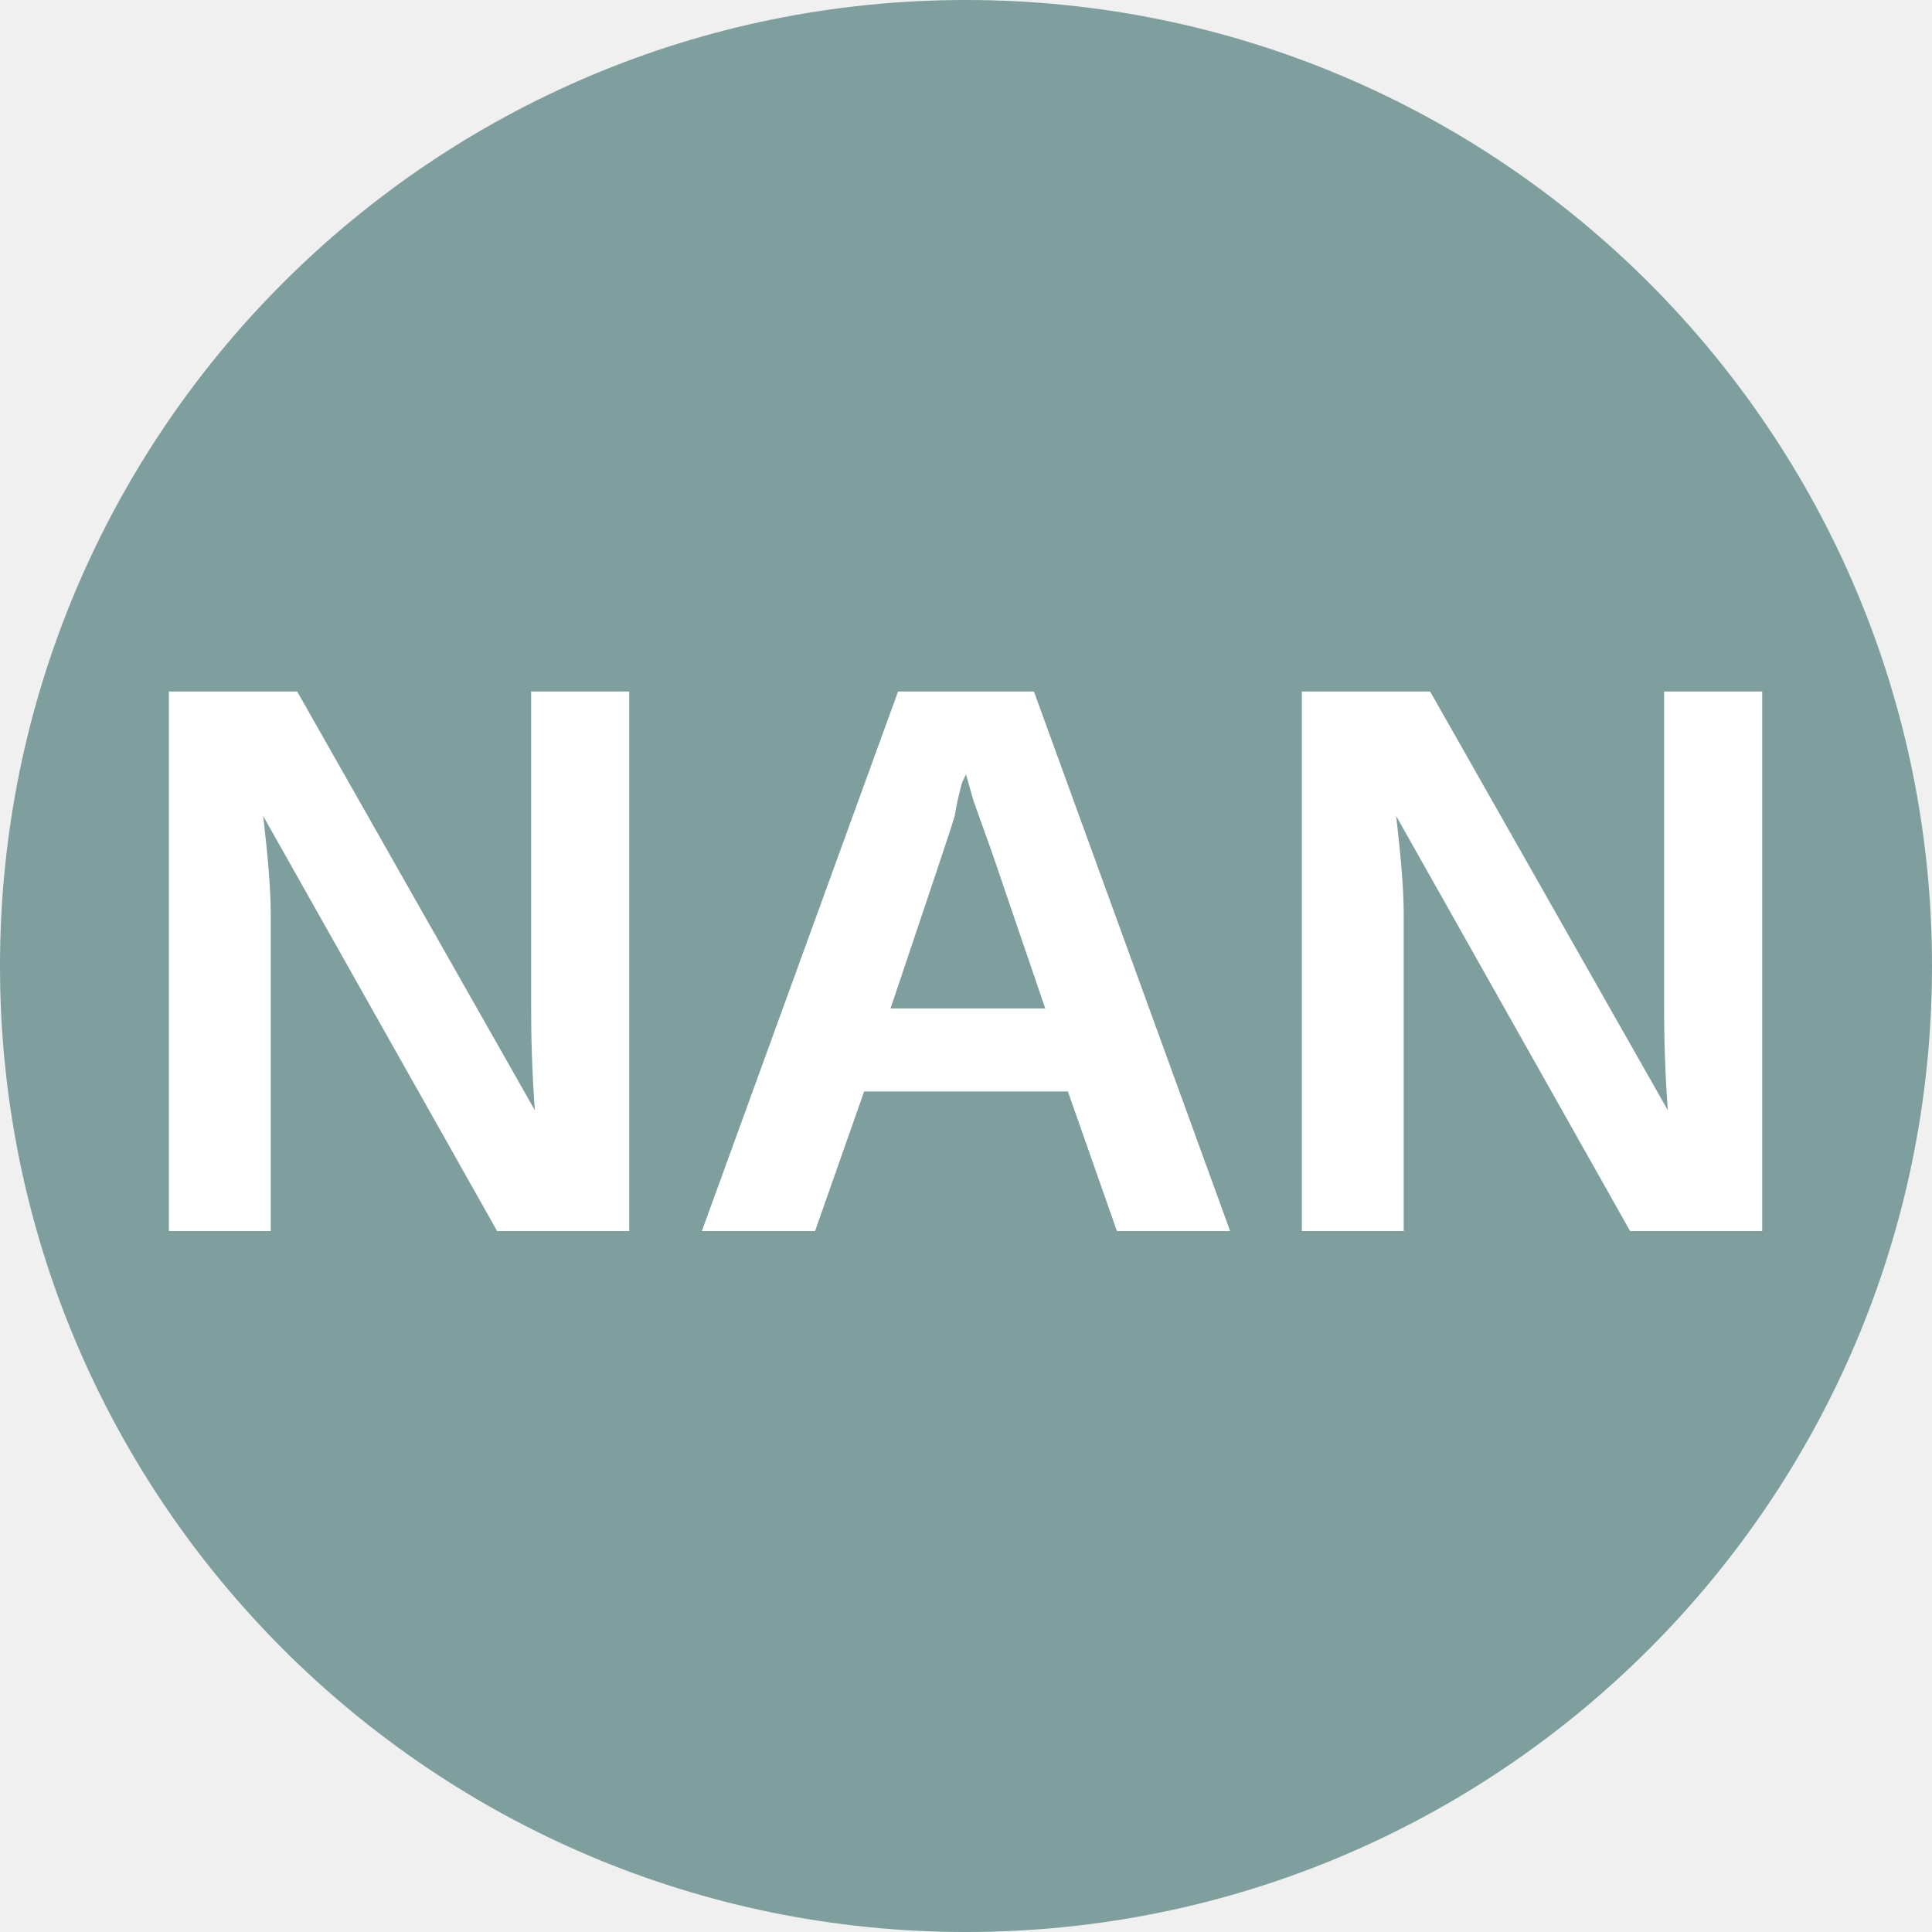
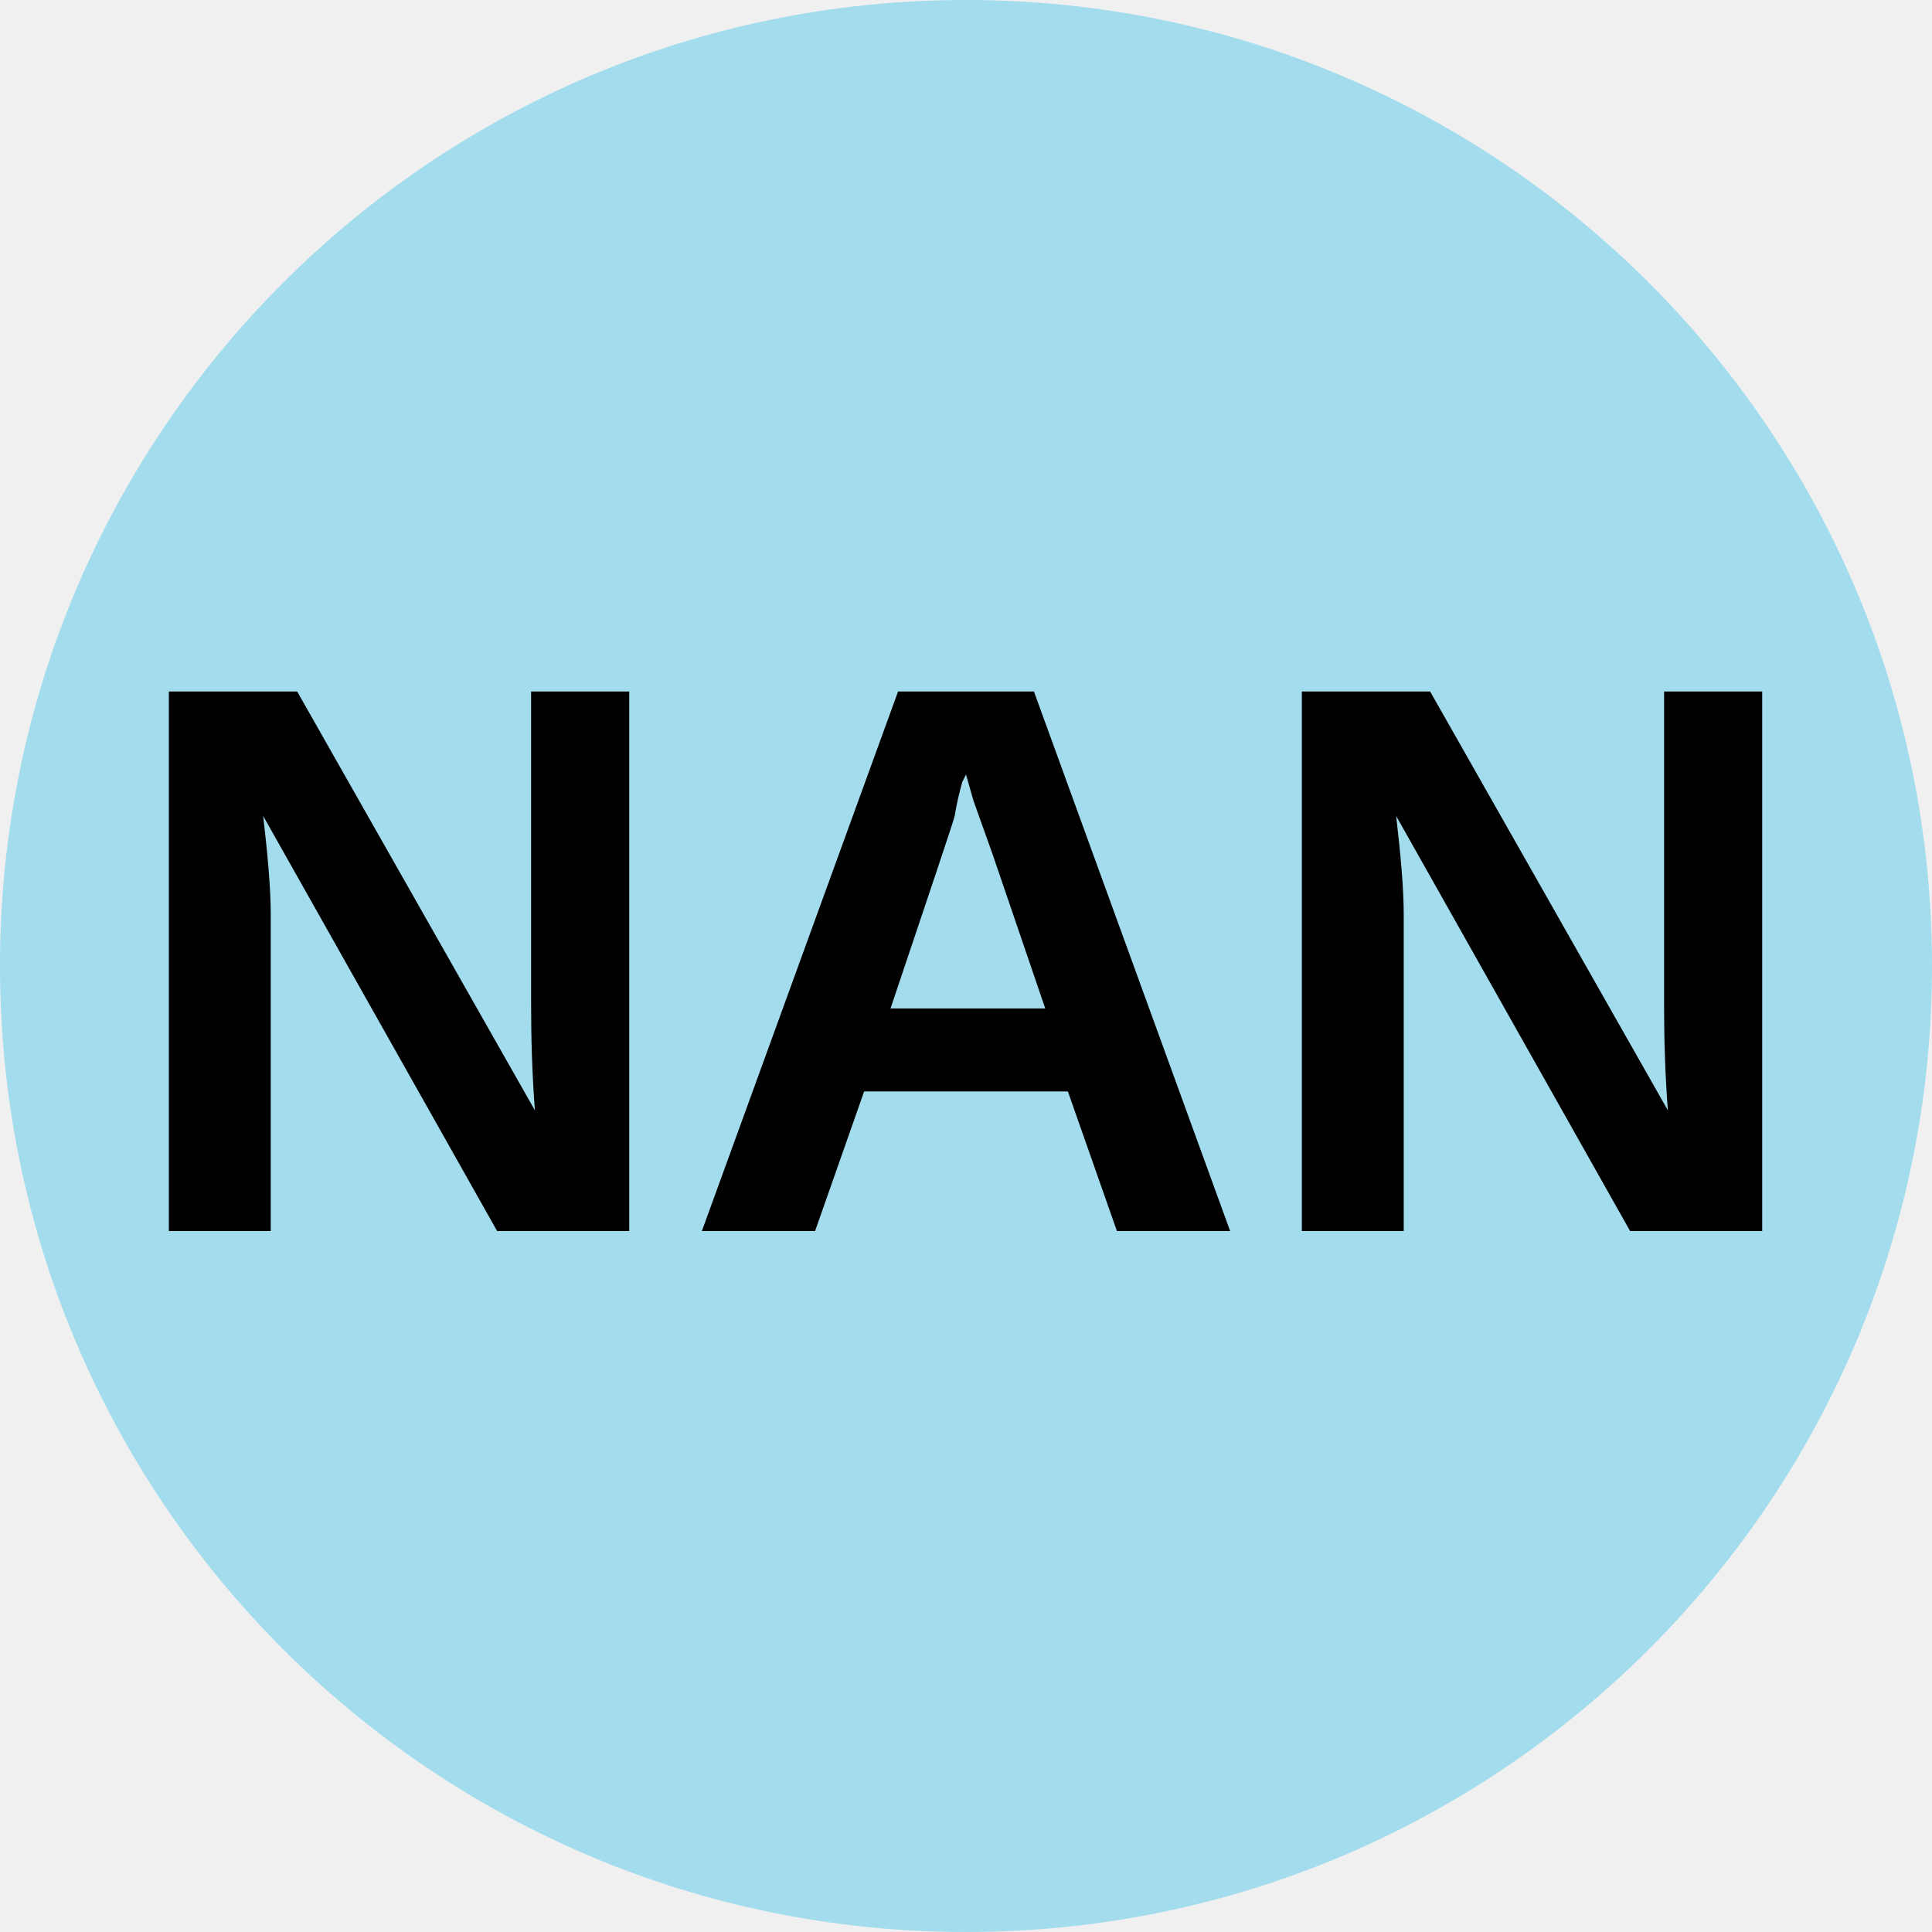
<svg xmlns="http://www.w3.org/2000/svg" viewBox="0 0 8 8">
-   <circle cx="4" cy="4" r="4" fill="#7f9f9f" />
-   <text x="4" y="5.1" text-anchor="middle" font-weight="700" font-size="3.25" textLength="7.2" lengthAdjust="spacingAndGlyphs" font-family="Arial" fill="#fff">NAN</text>
+   <circle cx="4" cy="4" r="4" fill="#a2dced" />
+   <text x="4" y="5.1" text-anchor="middle" font-weight="700" font-size="3.25" textLength="7.2" lengthAdjust="spacingAndGlyphs" font-family="Arial">NAN</text>
</svg>
